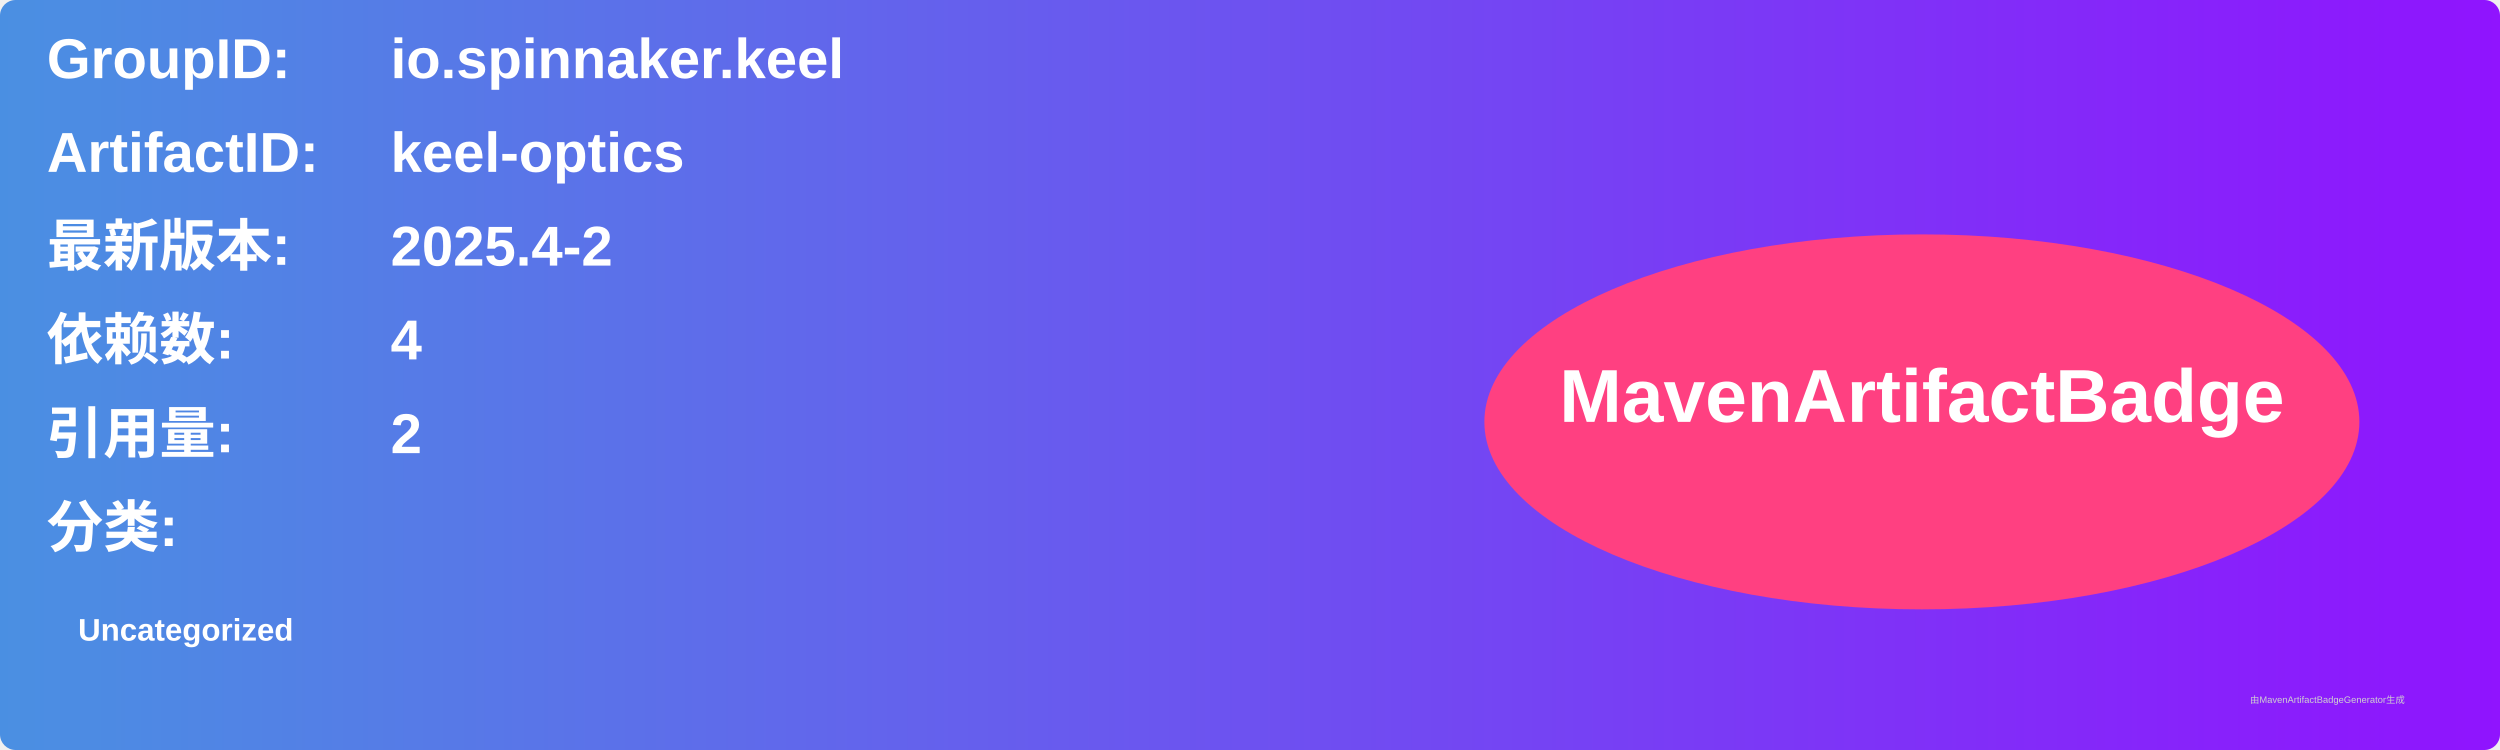
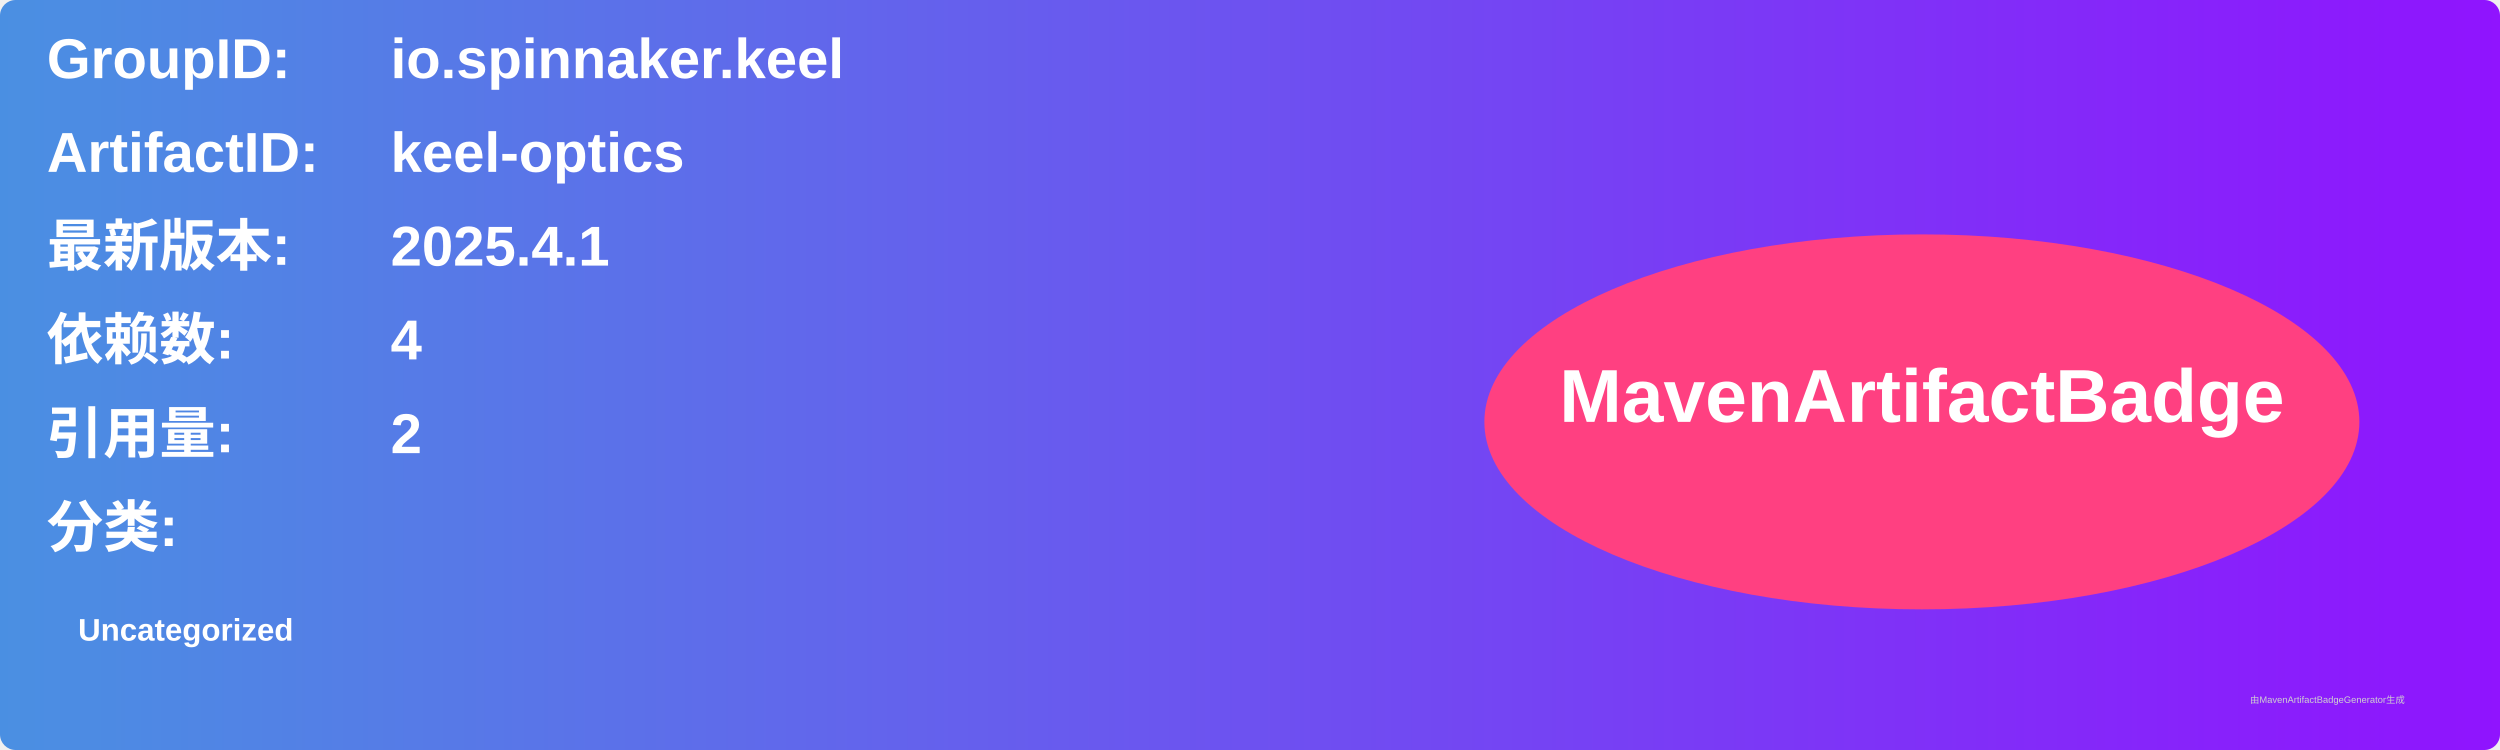
<svg xmlns="http://www.w3.org/2000/svg" width="800" height="240" viewBox="0 0 800 240">
  <linearGradient id="grad" x1="0%" y1="0%" x2="100%" y2="0%">
    <stop offset="0%" stop-color="#4a90e2" />
    <stop offset="100%" stop-color="#9013fe" />
  </linearGradient>
  <rect width="100%" height="100%" rx="5" ry="5" fill="url(#grad)" />
  <g transform="translate(15, 15)">
    <text x="0" y="10" font-family="Arial" font-size="18" fill="white" font-weight="bold" width="260">GroupID:</text>
    <text x="110" y="10" font-family="Arial" font-size="18" fill="white" font-weight="bold" width="460">io.spinnaker.keel</text>
    <text x="0" y="40" font-family="Arial" font-size="18" fill="white" font-weight="bold" width="260">ArtifactID:</text>
    <text x="110" y="40" font-family="Arial" font-size="18" fill="white" font-weight="bold" width="460">keel-optics</text>
    <text x="0" y="70" font-family="Arial" font-size="18" fill="white" font-weight="bold">最新版本:</text>
    <text x="110" y="70" font-family="Arial" font-size="18" fill="white" font-weight="bold">
-       <tspan font-weight="bold">2025.4-2</tspan>
+       <tspan font-weight="bold">2025.4.1</tspan>
    </text>
    <text x="0" y="100" font-family="Arial" font-size="18" fill="white" font-weight="bold">依赖数: </text>
    <text x="110" y="100" font-family="Arial" font-size="18" fill="white">
      <tspan font-weight="bold">4</tspan>
    </text>
    <text x="0" y="130" font-family="Arial" font-size="18" fill="white" font-weight="bold">引用量: </text>
    <text x="110" y="130" font-family="Arial" font-size="18" fill="white">
      <tspan font-weight="bold">2</tspan>
    </text>
    <text x="0" y="160" font-family="Arial" font-size="18" fill="white" font-weight="bold">分类:</text>
    <text x="10" y="190" font-family="Arial" font-size="10" fill="white">
      <tspan font-weight="bold">Uncategorized</tspan>
    </text>
    <ellipse cx="600" cy="120" rx="140" ry="60" fill="#ff4081" />
    <text x="600" y="120" text-anchor="middle" font-family="Arial" font-size="24" fill="white" font-weight="bold">MavenArtifactBadge</text>
  </g>
  <text x="720" y="225" font-family="Arial" font-size="3" fill="#d0d0d0">由MavenArtifactBadgeGenerator生成</text>
</svg>
